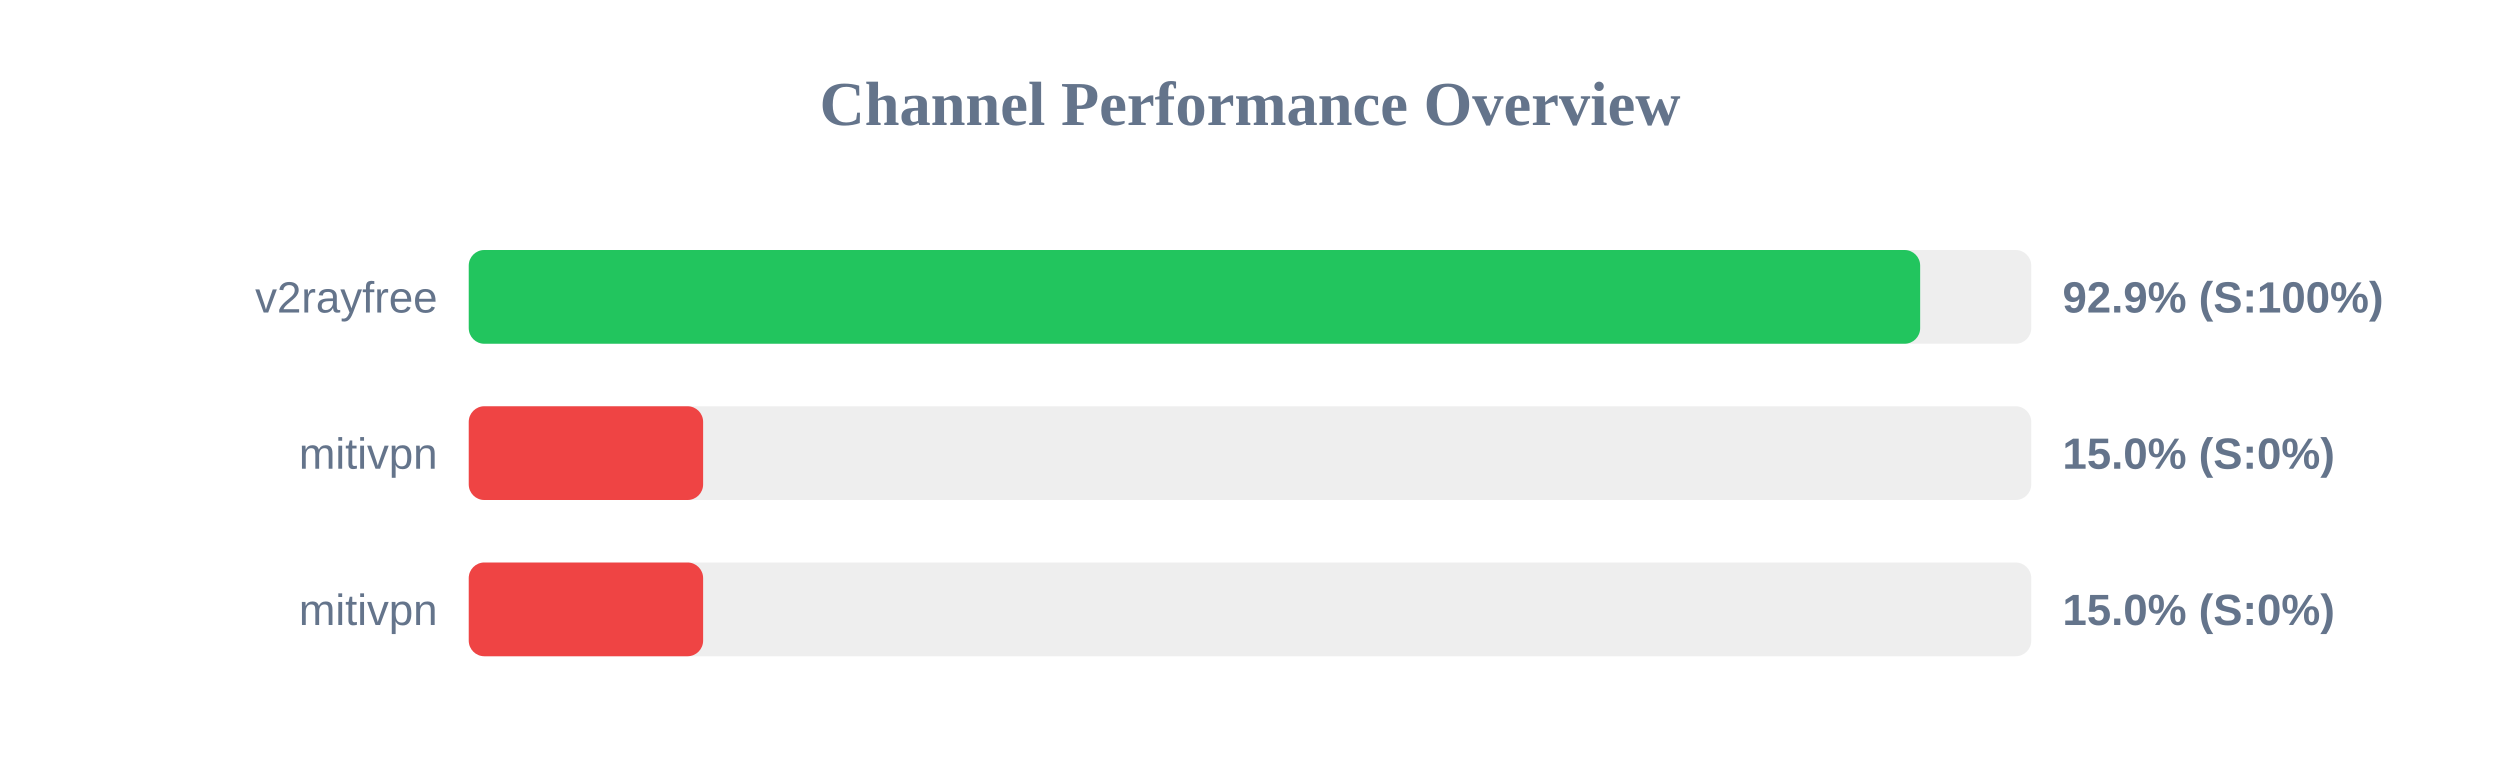
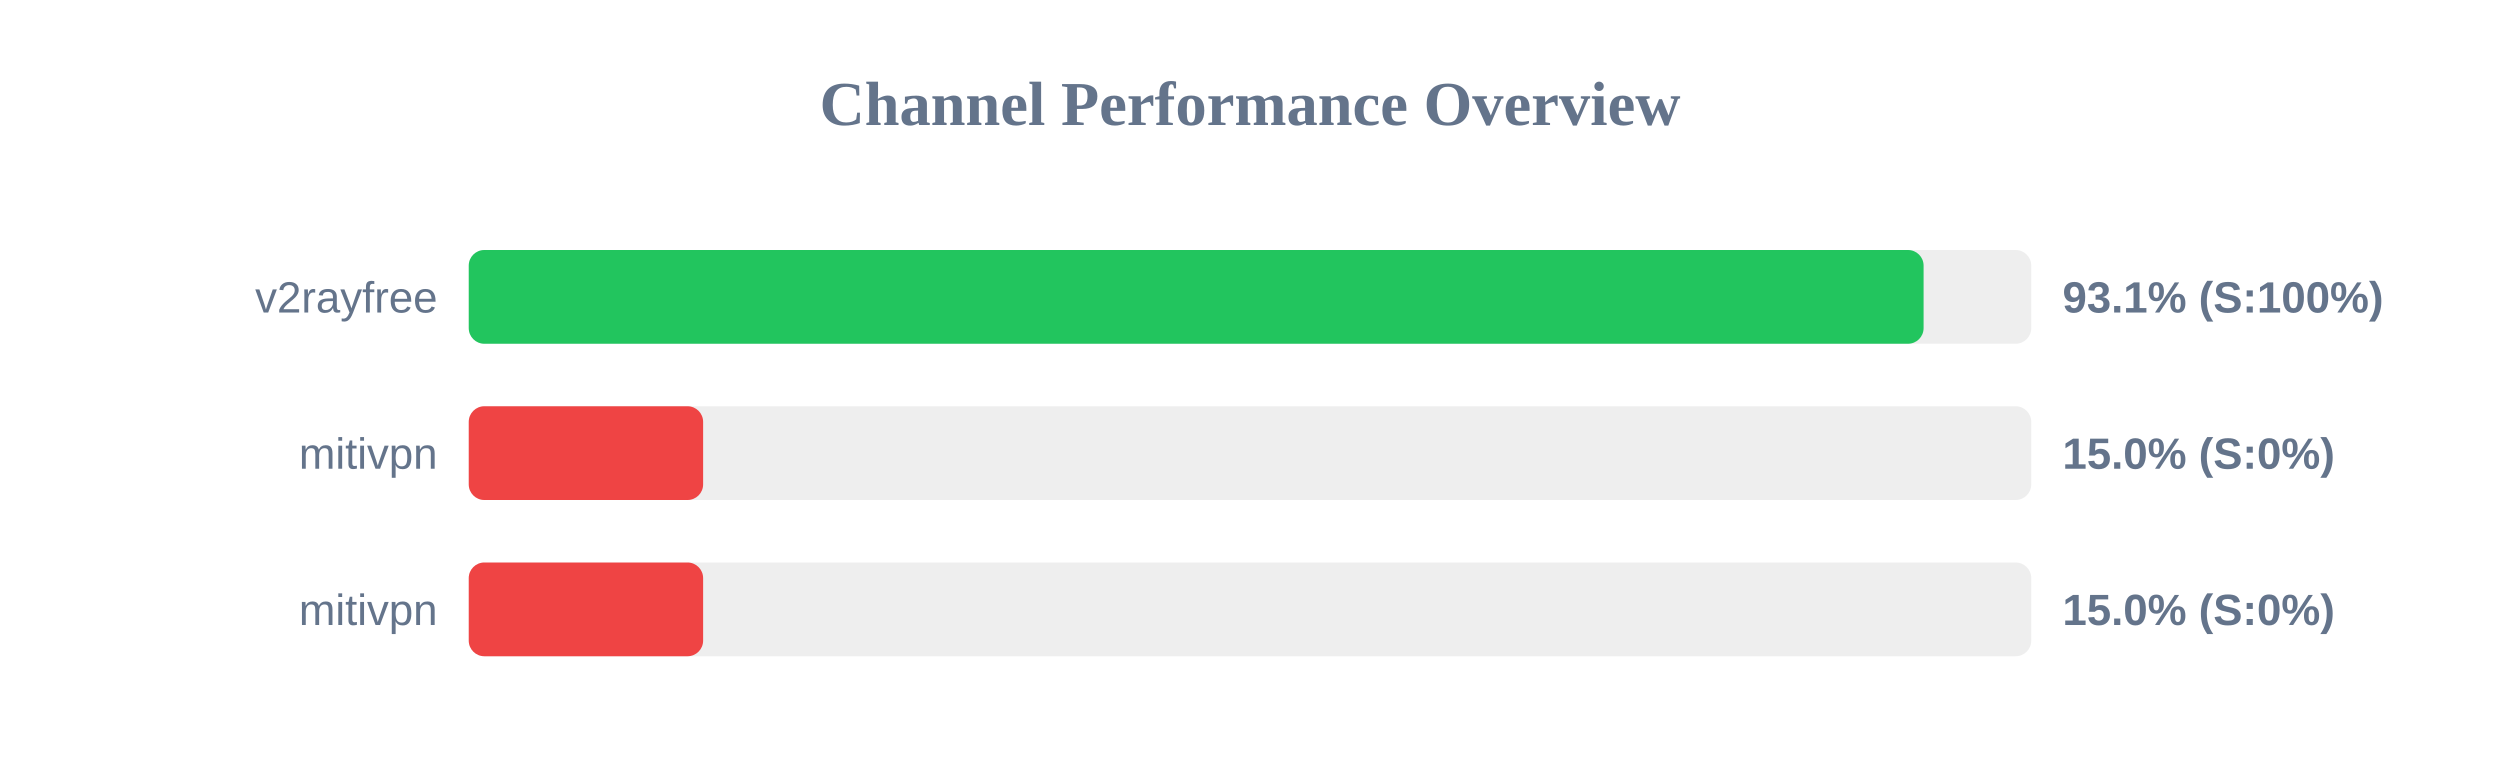
<svg xmlns="http://www.w3.org/2000/svg" width="800" height="250" version="1.1">
  <style>
        .row { font: 14px Arial; fill: #64748b; }
        .score { font: bold 14px Arial; fill: #64748b; }
    </style>
  <text x="400" y="40" text-anchor="middle" font-size="20px" font-weight="bold" fill="#64748b">Channel Performance Overview</text>
  <rect x="150" y="80" width="500" height="30" fill="#eee" rx="5" />
-   <rect x="150" y="80" width="464.45" height="30" fill="#22c55e" rx="5" />
+   <rect x="150" y="80" width="465.55" height="30" fill="#22c55e" rx="5" />
  <text x="140" y="100" text-anchor="end" class="row">v2rayfree</text>
-   <text x="660" y="100" text-anchor="start" class="score">92.9% (S:100%)</text>
+   <text x="660" y="100" text-anchor="start" class="score">93.1% (S:100%)</text>
  <rect x="150" y="130" width="500" height="30" fill="#eee" rx="5" />
  <rect x="150" y="130" width="75.0" height="30" fill="#ef4444" rx="5" />
  <text x="140" y="150" text-anchor="end" class="row">mitivpn</text>
  <text x="660" y="150" text-anchor="start" class="score">15.0% (S:0%)</text>
  <rect x="150" y="180" width="500" height="30" fill="#eee" rx="5" />
  <rect x="150" y="180" width="75.0" height="30" fill="#ef4444" rx="5" />
  <text x="140" y="200" text-anchor="end" class="row">mitivpn</text>
  <text x="660" y="200" text-anchor="start" class="score">15.0% (S:0%)</text>
</svg>
